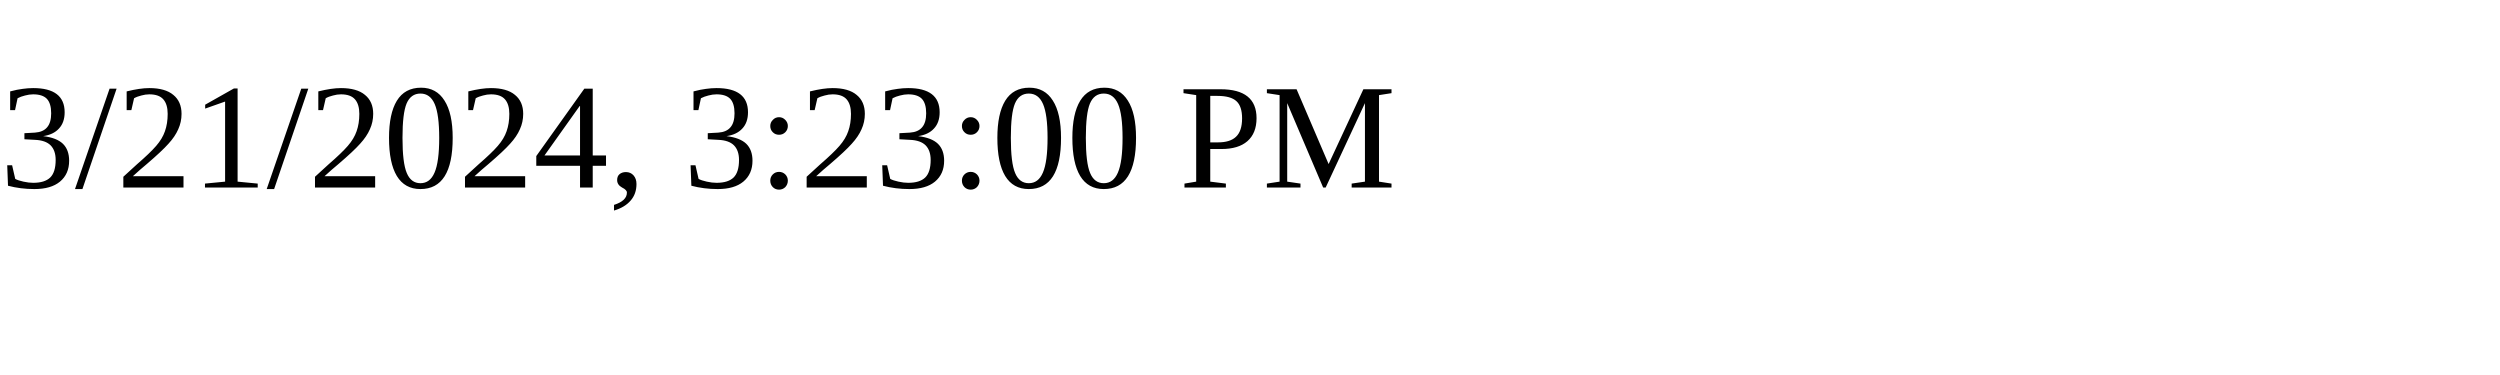
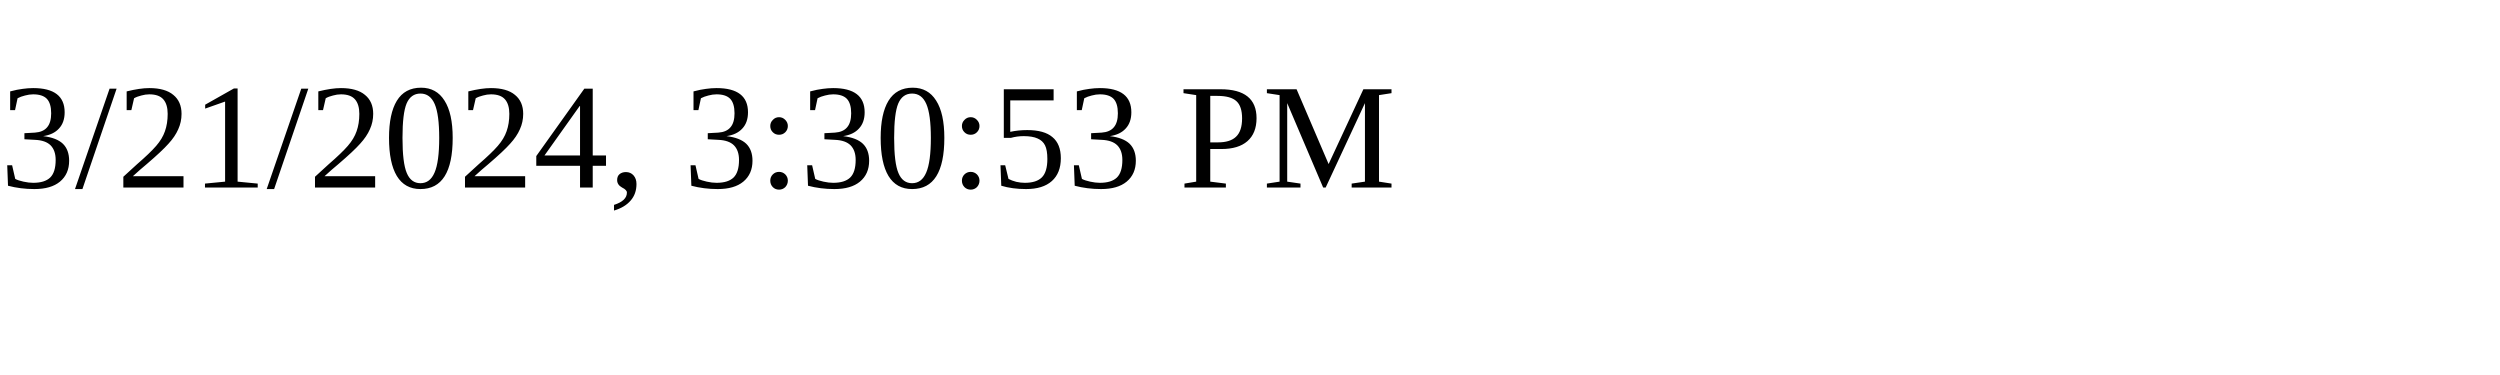
<svg xmlns="http://www.w3.org/2000/svg" height="30" width="200">
-   <text x="0" y="15">3/21/2024, 3:23:00 PM</text>
+   <text x="0" y="15">3/21/2024, 3:30:53 PM</text>
</svg>
